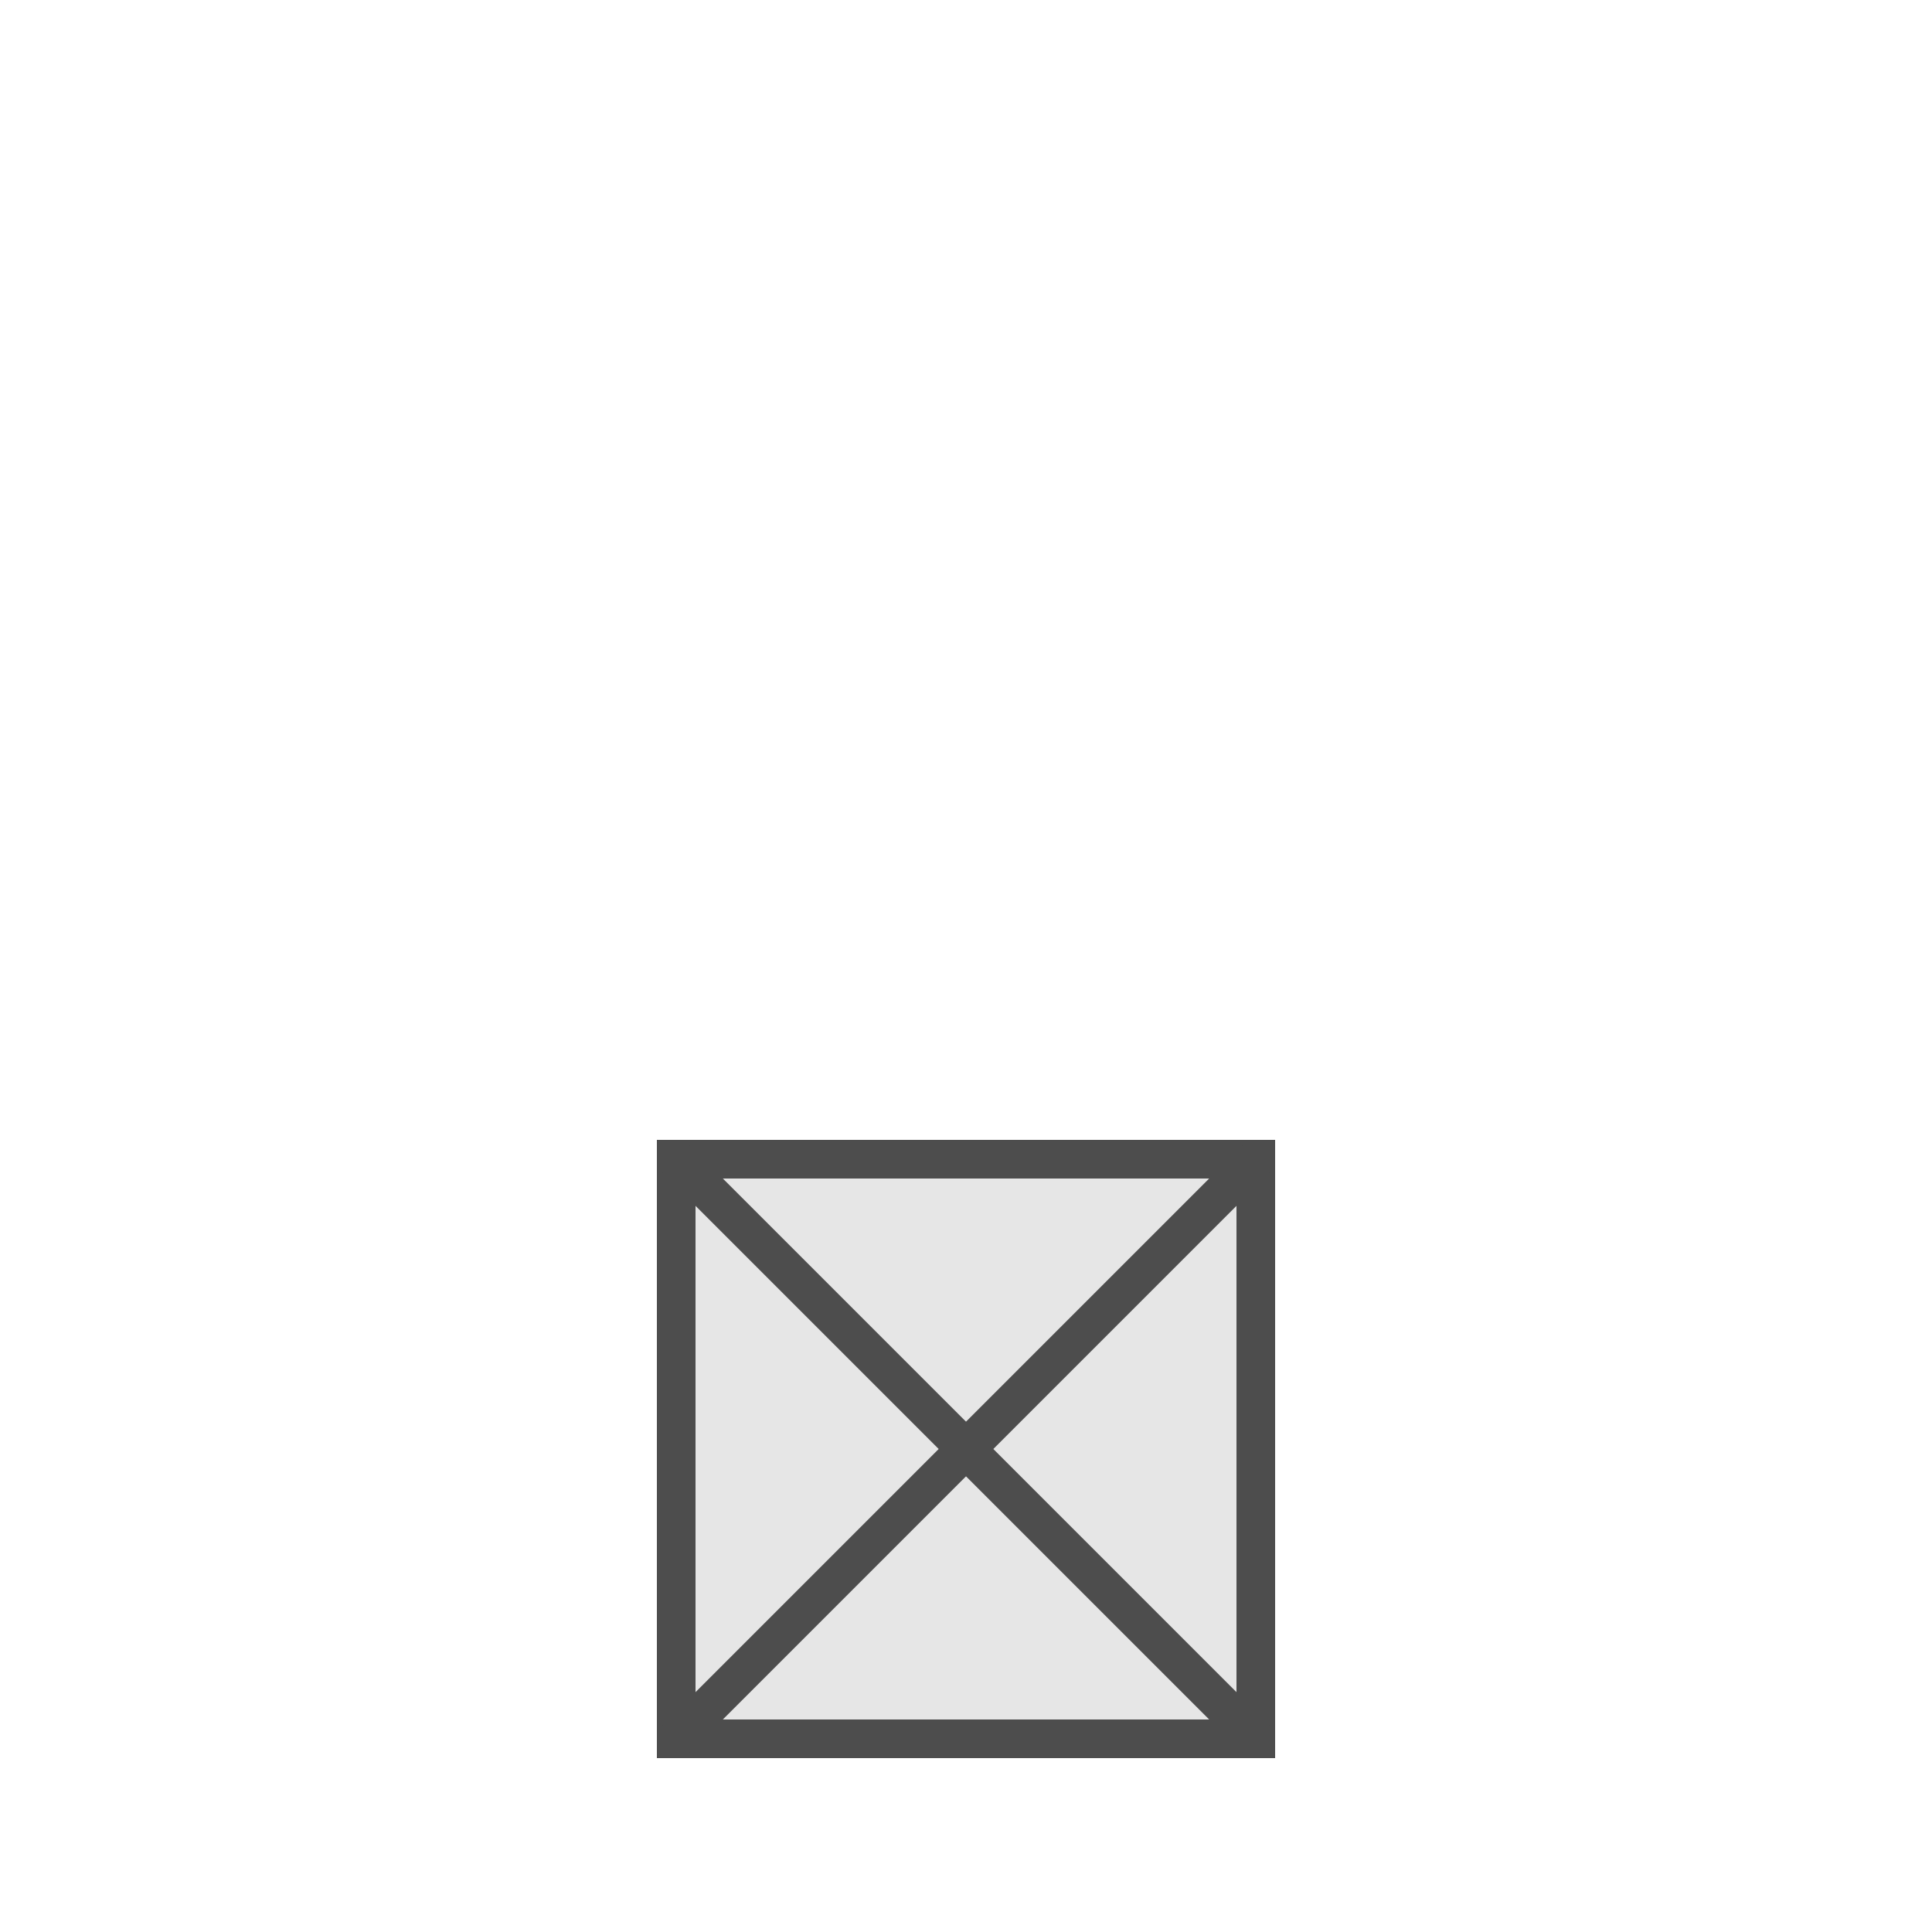
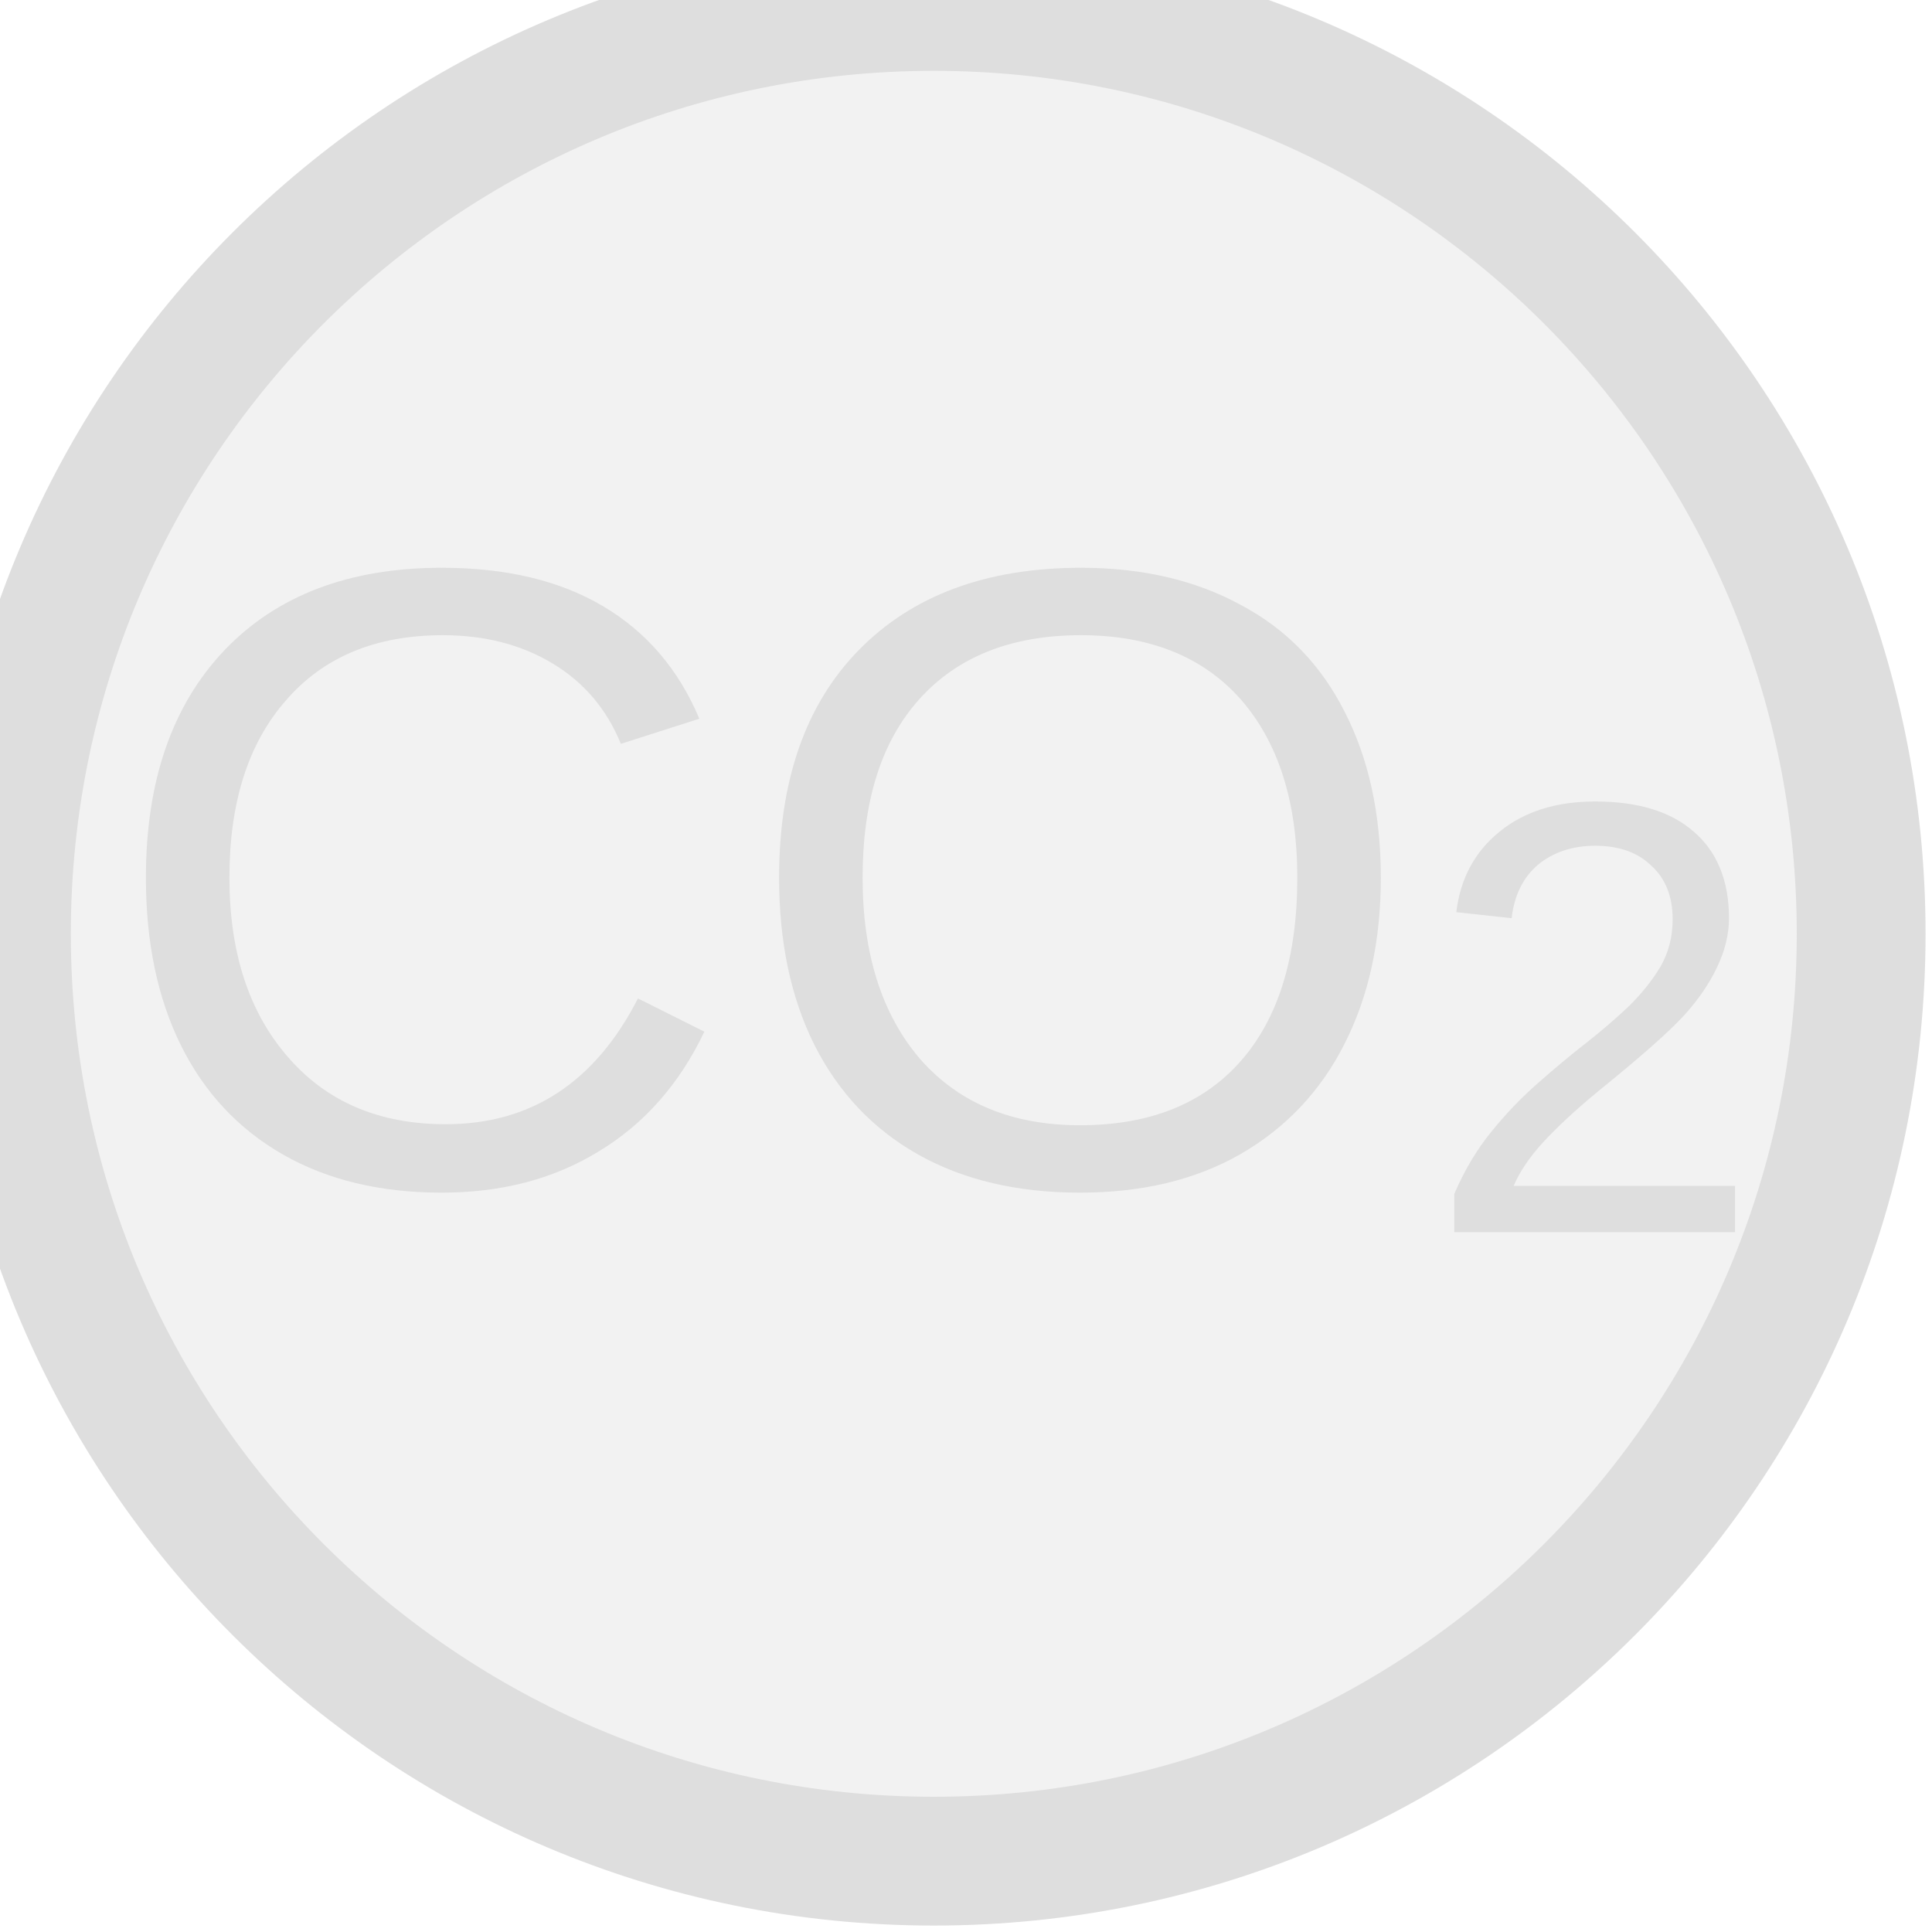
- <svg xmlns="http://www.w3.org/2000/svg" width="30" height="30" viewBox="0 0 30 30" preserveAspectRatio="xMidYMid meet">
-   <rect x="10.5" y="18.0" width="9.0" height="9.0" fill="#e6e6e6" stroke="#4d4d4d" stroke-width="0.6" />
-   <line x1="10.5" y1="18.0" x2="19.5" y2="27.0" stroke="#4d4d4d" stroke-width="0.6" />
-   <line x1="19.5" y1="18.0" x2="10.5" y2="27.0" stroke="#4d4d4d" stroke-width="0.6" />
+ <svg xmlns="http://www.w3.org/2000/svg" width="30px" height="30px" viewBox="0 0 30 30">
+   <circle cx="14.5" cy="14.5" r="14.4" fill="#f2f2f2" stroke="#dedede" stroke-width="2" />
+   <text x="14.5" y="14.5" fill="#dedede" font-family="Arial, Helvetica, sans-serif" font-size="13.68" font-style="normal" text-anchor="middle" dominant-baseline="middle">CO<tspan font-size="70%" baseline-shift="sub">2</tspan>
+   </text>
</svg>
